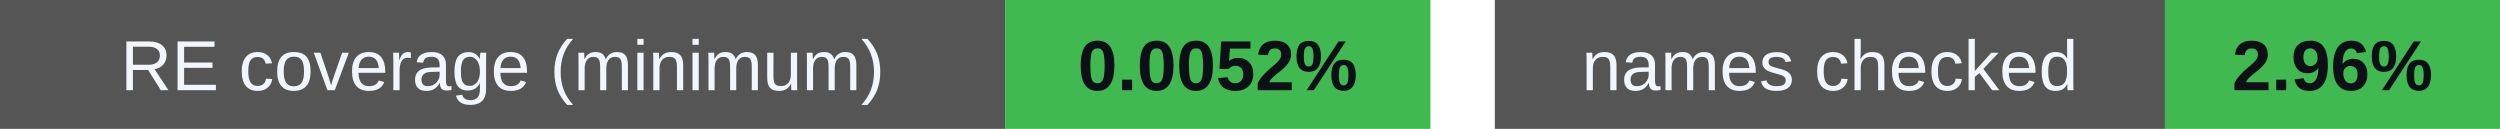
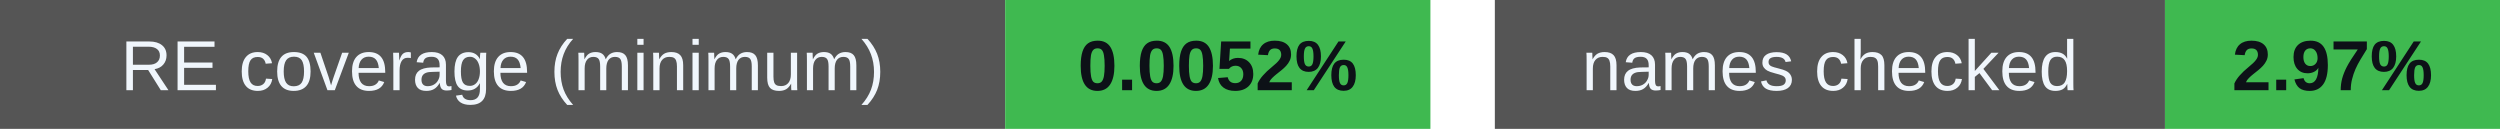
<svg xmlns="http://www.w3.org/2000/svg" width="388" height="20" viewBox="0 0 388 20" role="img" aria-labelledby="badges-title badges-desc">
  <g font-family="-apple-system,BlinkMacSystemFont,Segoe UI,Arial,sans-serif" font-size="11">
    <rect x="0" y="0" width="156" height="20" rx="0" fill="#555" />
    <rect x="156" y="0" width="66" height="20" rx="0" fill="#3fb950" />
    <text x="78.0" y="14" font-size="11" font-weight="500" fill="#f0f6fc" text-anchor="middle">RE coverage (minimum)</text>
    <text x="189.0" y="14" font-size="11" font-weight="700" fill="#0d1117" text-anchor="middle">0.0052%</text>
    <rect x="232" y="0" width="104" height="20" rx="0" fill="#555" />
    <rect x="336" y="0" width="52" height="20" rx="0" fill="#3fb950" />
    <text x="284.0" y="14" font-size="11" font-weight="500" fill="#f0f6fc" text-anchor="middle">names checked</text>
-     <text x="362.0" y="14" font-size="11" font-weight="700" fill="#0d1117" text-anchor="middle">2.96%</text>
+     <text x="362.0" y="14" font-size="11" font-weight="700" fill="#0d1117" text-anchor="middle">2.97%</text>
  </g>
</svg>
